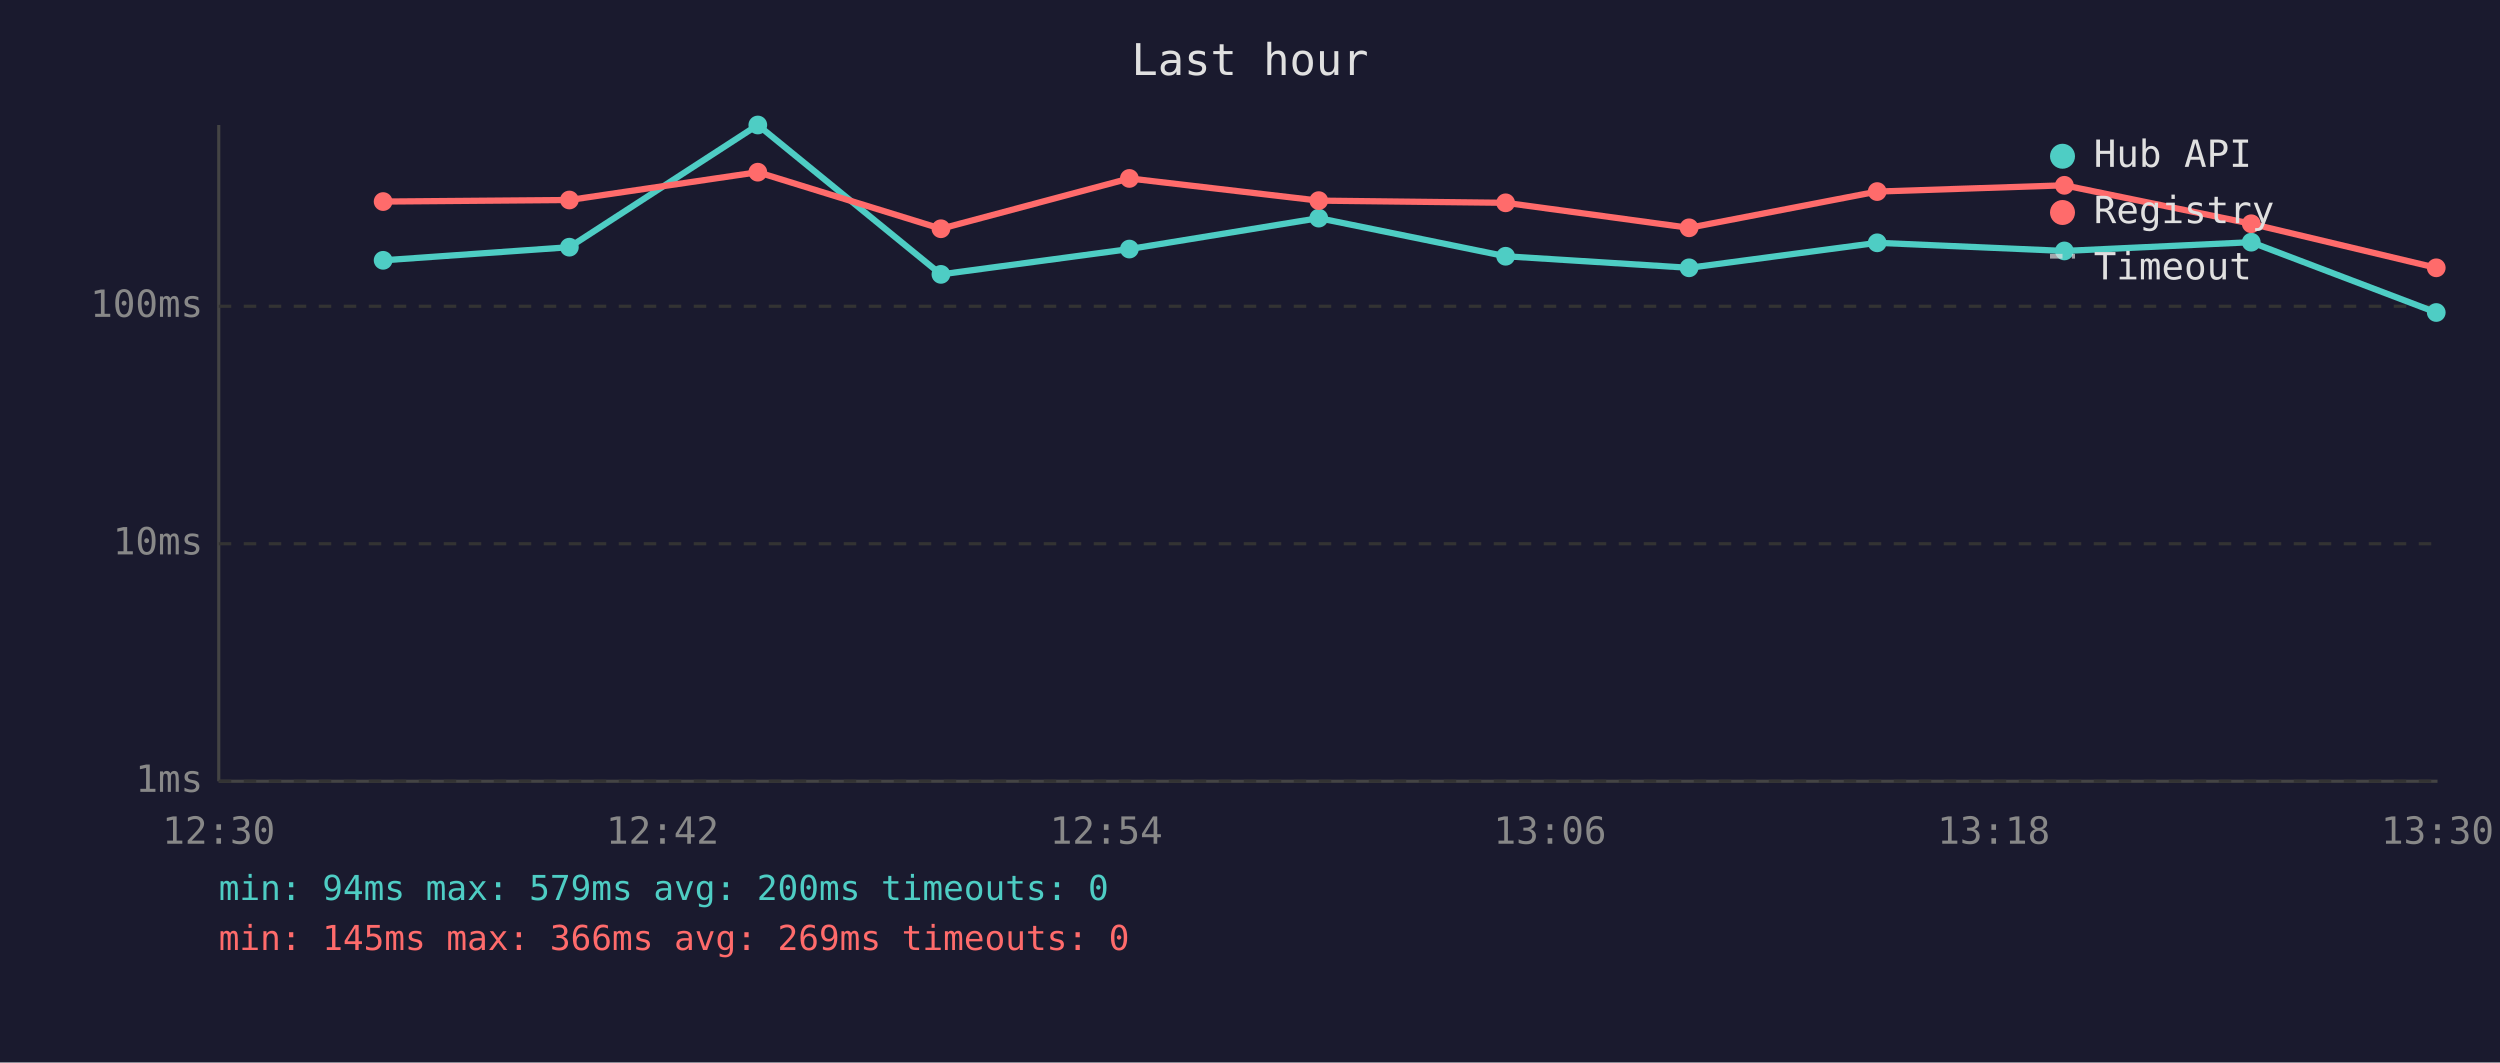
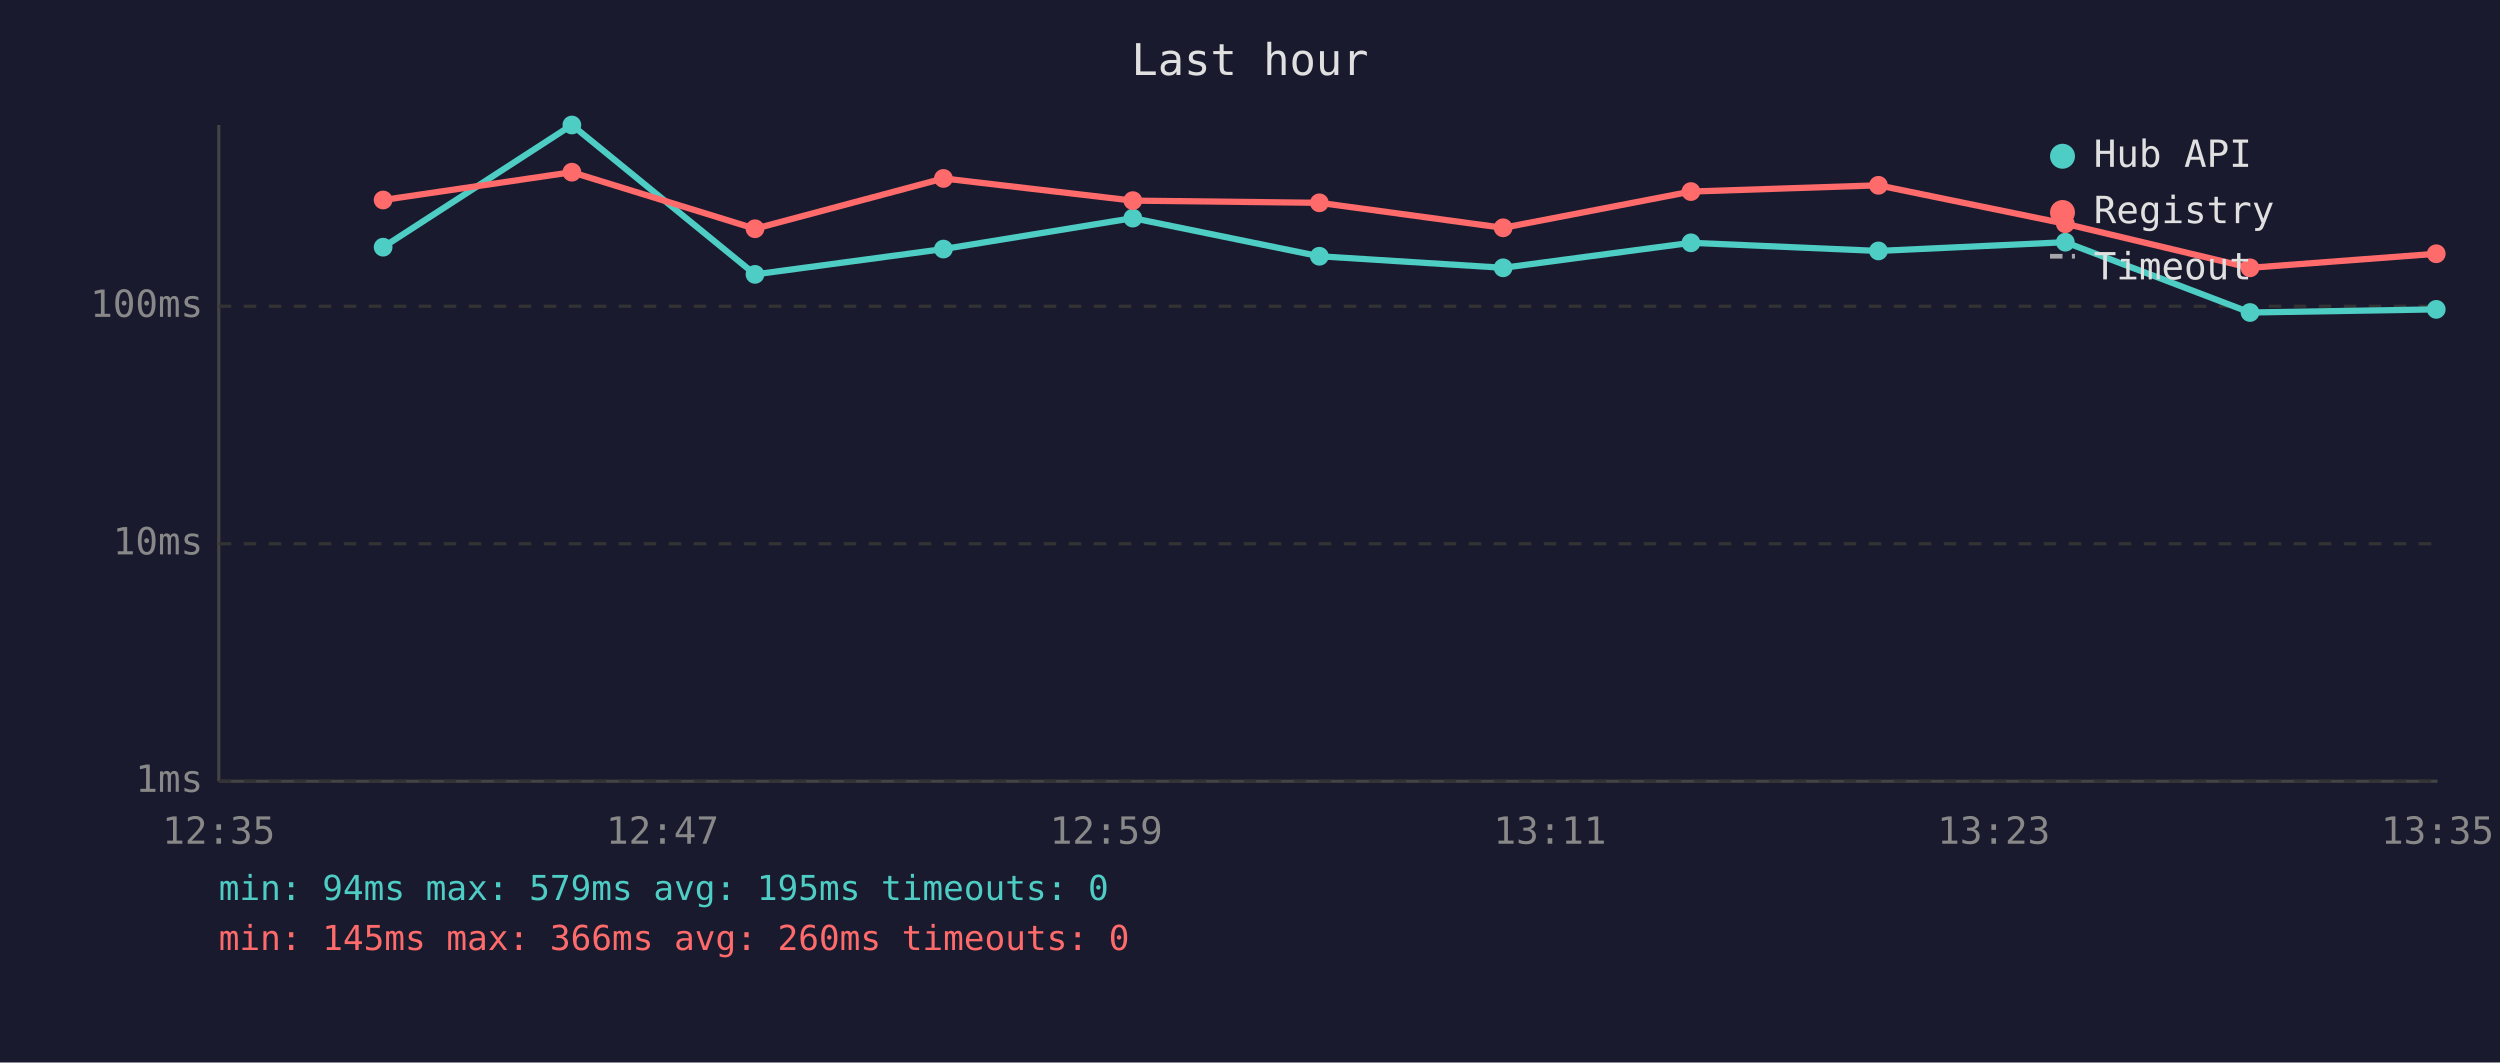
<svg xmlns="http://www.w3.org/2000/svg" viewBox="0 0 800 340" font-family="monospace" font-size="12">
  <rect width="800" height="340" fill="#1a1a2e" />
  <text x="400" y="24" fill="#e0e0e0" font-size="14" text-anchor="middle">Last hour</text>
  <line x1="70" y1="40" x2="70" y2="250" stroke="#444" stroke-width="1" />
  <line x1="70" y1="250" x2="780" y2="250" stroke="#444" stroke-width="1" />
  <line x1="70" y1="250" x2="780" y2="250" stroke="#333" stroke-width="1" stroke-dasharray="4" />
  <text x="65" y="250" fill="#888" text-anchor="end" dominant-baseline="middle">1ms</text>
  <line x1="70" y1="174" x2="780" y2="174" stroke="#333" stroke-width="1" stroke-dasharray="4" />
  <text x="65" y="174" fill="#888" text-anchor="end" dominant-baseline="middle">10ms</text>
  <line x1="70" y1="98" x2="780" y2="98" stroke="#333" stroke-width="1" stroke-dasharray="4" />
  <text x="65" y="98" fill="#888" text-anchor="end" dominant-baseline="middle">100ms</text>
-   <text x="70" y="270" fill="#888" text-anchor="middle">12:30</text>
-   <text x="212" y="270" fill="#888" text-anchor="middle">12:42</text>
-   <text x="354" y="270" fill="#888" text-anchor="middle">12:54</text>
-   <text x="496" y="270" fill="#888" text-anchor="middle">13:06</text>
-   <text x="638" y="270" fill="#888" text-anchor="middle">13:18</text>
-   <text x="780" y="270" fill="#888" text-anchor="middle">13:30</text>
-   <polyline points="122.6,83.3 182.2,79.1 242.5,40.0 301.1,87.8 361.4,79.7 422.0,69.8 481.8,82.0 540.5,85.7 600.7,77.7 660.6,80.3 720.4,77.5 779.6,100.0" fill="none" stroke="#4ecdc4" stroke-width="2" opacity="1" />
-   <circle cx="122.6" cy="83.3" r="3" fill="#4ecdc4" />
-   <circle cx="182.2" cy="79.1" r="3" fill="#4ecdc4" />
-   <circle cx="242.5" cy="40.0" r="3" fill="#4ecdc4" />
-   <circle cx="301.1" cy="87.8" r="3" fill="#4ecdc4" />
-   <circle cx="361.4" cy="79.7" r="3" fill="#4ecdc4" />
-   <circle cx="422.0" cy="69.8" r="3" fill="#4ecdc4" />
-   <circle cx="481.8" cy="82.0" r="3" fill="#4ecdc4" />
-   <circle cx="540.5" cy="85.7" r="3" fill="#4ecdc4" />
-   <circle cx="600.7" cy="77.7" r="3" fill="#4ecdc4" />
-   <circle cx="660.6" cy="80.3" r="3" fill="#4ecdc4" />
-   <circle cx="720.4" cy="77.5" r="3" fill="#4ecdc4" />
-   <circle cx="779.6" cy="100.0" r="3" fill="#4ecdc4" />
-   <polyline points="122.6,64.5 182.2,64.0 242.5,55.1 301.1,73.2 361.4,57.1 422.0,64.2 481.8,64.9 540.5,72.9 600.7,61.3 660.6,59.3 720.4,71.6 779.6,85.7" fill="none" stroke="#ff6b6b" stroke-width="2" opacity="1" />
-   <circle cx="122.6" cy="64.5" r="3" fill="#ff6b6b" />
-   <circle cx="182.2" cy="64.0" r="3" fill="#ff6b6b" />
-   <circle cx="242.5" cy="55.1" r="3" fill="#ff6b6b" />
-   <circle cx="301.1" cy="73.2" r="3" fill="#ff6b6b" />
-   <circle cx="361.4" cy="57.1" r="3" fill="#ff6b6b" />
-   <circle cx="422.0" cy="64.2" r="3" fill="#ff6b6b" />
-   <circle cx="481.8" cy="64.9" r="3" fill="#ff6b6b" />
-   <circle cx="540.5" cy="72.9" r="3" fill="#ff6b6b" />
-   <circle cx="600.7" cy="61.3" r="3" fill="#ff6b6b" />
-   <circle cx="660.6" cy="59.3" r="3" fill="#ff6b6b" />
-   <circle cx="720.4" cy="71.6" r="3" fill="#ff6b6b" />
-   <circle cx="779.6" cy="85.7" r="3" fill="#ff6b6b" />
+   <text x="70" y="270" fill="#888" text-anchor="middle">12:35</text>
+   <text x="212" y="270" fill="#888" text-anchor="middle">12:47</text>
+   <text x="354" y="270" fill="#888" text-anchor="middle">12:59</text>
+   <text x="496" y="270" fill="#888" text-anchor="middle">13:11</text>
+   <text x="638" y="270" fill="#888" text-anchor="middle">13:23</text>
+   <text x="780" y="270" fill="#888" text-anchor="middle">13:35</text>
+   <polyline points="122.6,79.1 183.0,40.0 241.6,87.8 301.9,79.7 362.5,69.8 422.2,82.0 481.0,85.7 541.1,77.7 601.1,80.3 660.9,77.5 720.0,100.0 779.6,99.0" fill="none" stroke="#4ecdc4" stroke-width="2" opacity="1" />
+   <circle cx="122.6" cy="79.1" r="3" fill="#4ecdc4" />
+   <circle cx="183.0" cy="40.0" r="3" fill="#4ecdc4" />
+   <circle cx="241.6" cy="87.8" r="3" fill="#4ecdc4" />
+   <circle cx="301.9" cy="79.7" r="3" fill="#4ecdc4" />
+   <circle cx="362.5" cy="69.8" r="3" fill="#4ecdc4" />
+   <circle cx="422.2" cy="82.0" r="3" fill="#4ecdc4" />
+   <circle cx="481.0" cy="85.7" r="3" fill="#4ecdc4" />
+   <circle cx="541.1" cy="77.7" r="3" fill="#4ecdc4" />
+   <circle cx="601.1" cy="80.3" r="3" fill="#4ecdc4" />
+   <circle cx="660.9" cy="77.5" r="3" fill="#4ecdc4" />
+   <circle cx="720.0" cy="100.0" r="3" fill="#4ecdc4" />
+   <circle cx="779.6" cy="99.0" r="3" fill="#4ecdc4" />
+   <polyline points="122.6,64.0 183.0,55.1 241.6,73.2 301.9,57.1 362.5,64.2 422.2,64.9 481.0,72.9 541.1,61.3 601.1,59.3 660.9,71.6 720.0,85.7 779.6,81.2" fill="none" stroke="#ff6b6b" stroke-width="2" opacity="1" />
+   <circle cx="122.6" cy="64.0" r="3" fill="#ff6b6b" />
+   <circle cx="183.0" cy="55.1" r="3" fill="#ff6b6b" />
+   <circle cx="241.6" cy="73.2" r="3" fill="#ff6b6b" />
+   <circle cx="301.9" cy="57.1" r="3" fill="#ff6b6b" />
+   <circle cx="362.5" cy="64.2" r="3" fill="#ff6b6b" />
+   <circle cx="422.2" cy="64.9" r="3" fill="#ff6b6b" />
+   <circle cx="481.0" cy="72.9" r="3" fill="#ff6b6b" />
+   <circle cx="541.1" cy="61.3" r="3" fill="#ff6b6b" />
+   <circle cx="601.1" cy="59.3" r="3" fill="#ff6b6b" />
+   <circle cx="660.9" cy="71.6" r="3" fill="#ff6b6b" />
+   <circle cx="720.0" cy="85.7" r="3" fill="#ff6b6b" />
+   <circle cx="779.6" cy="81.2" r="3" fill="#ff6b6b" />
  <circle cx="660" cy="50" r="4" fill="#4ecdc4" />
  <text x="670" y="50" fill="#e0e0e0" dominant-baseline="middle">Hub API</text>
  <circle cx="660" cy="68" r="4" fill="#ff6b6b" />
  <text x="670" y="68" fill="#e0e0e0" dominant-baseline="middle">Registry</text>
  <line x1="656" y1="82" x2="664" y2="82" stroke="#e0e0e0" stroke-width="1.5" stroke-dasharray="4,3" opacity="0.7" />
  <text x="670" y="86" fill="#e0e0e0" dominant-baseline="middle">Timeout</text>
-   <text x="70" y="288" fill="#4ecdc4" font-size="11">min: 94ms  max: 579ms  avg: 200ms  timeouts: 0</text>
-   <text x="70" y="304" fill="#ff6b6b" font-size="11">min: 145ms  max: 366ms  avg: 269ms  timeouts: 0</text>
+   <text x="70" y="288" fill="#4ecdc4" font-size="11">min: 94ms  max: 579ms  avg: 195ms  timeouts: 0</text>
+   <text x="70" y="304" fill="#ff6b6b" font-size="11">min: 145ms  max: 366ms  avg: 260ms  timeouts: 0</text>
</svg>
